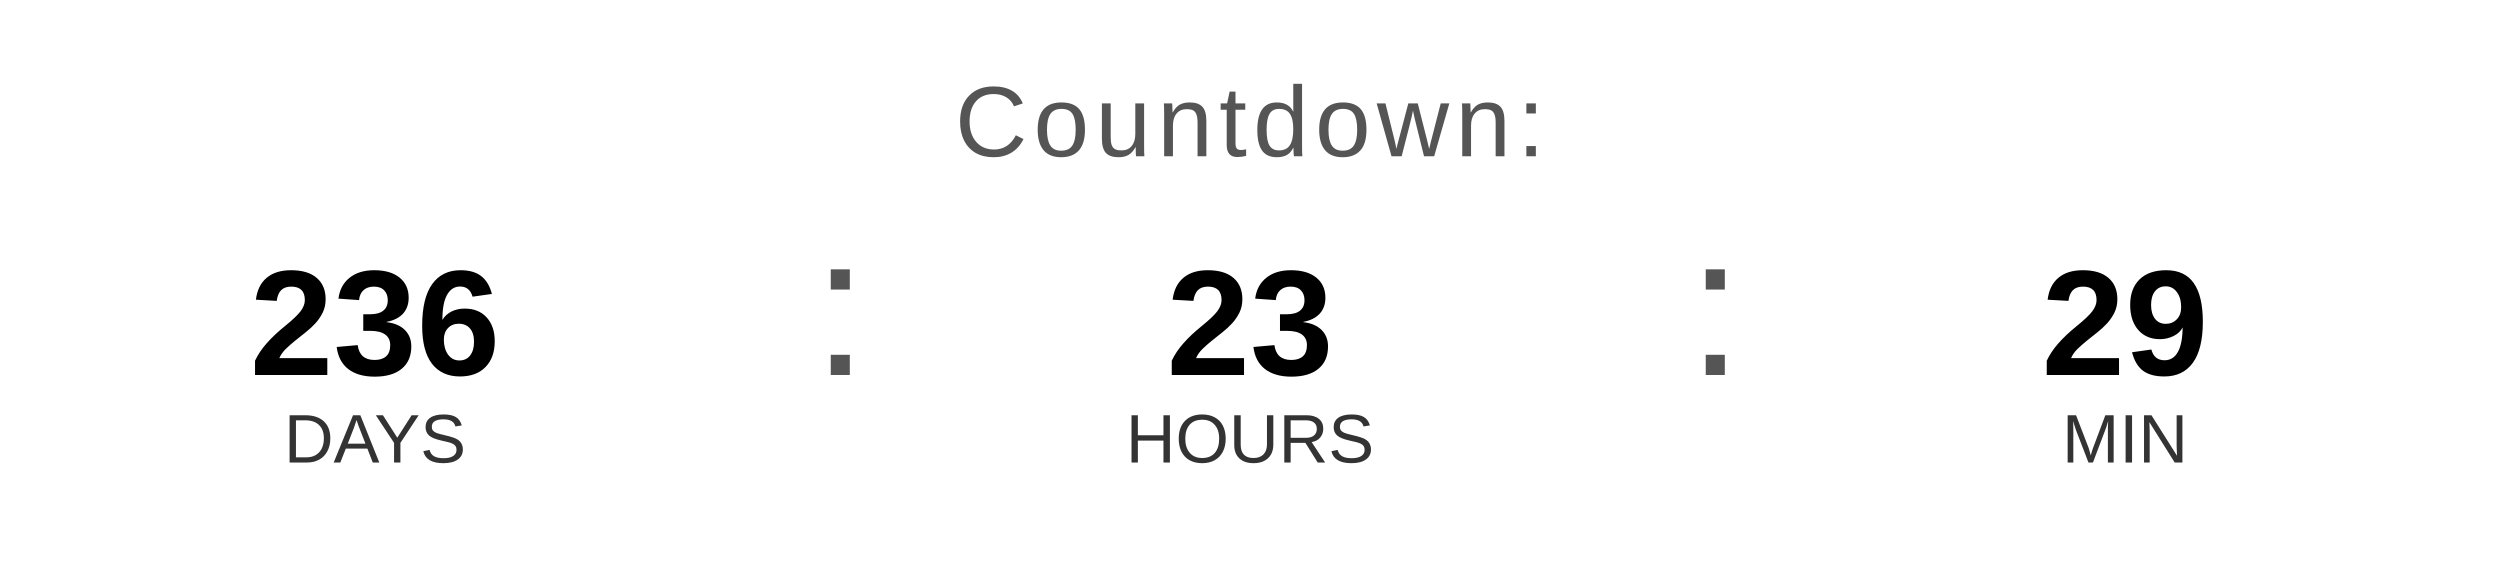
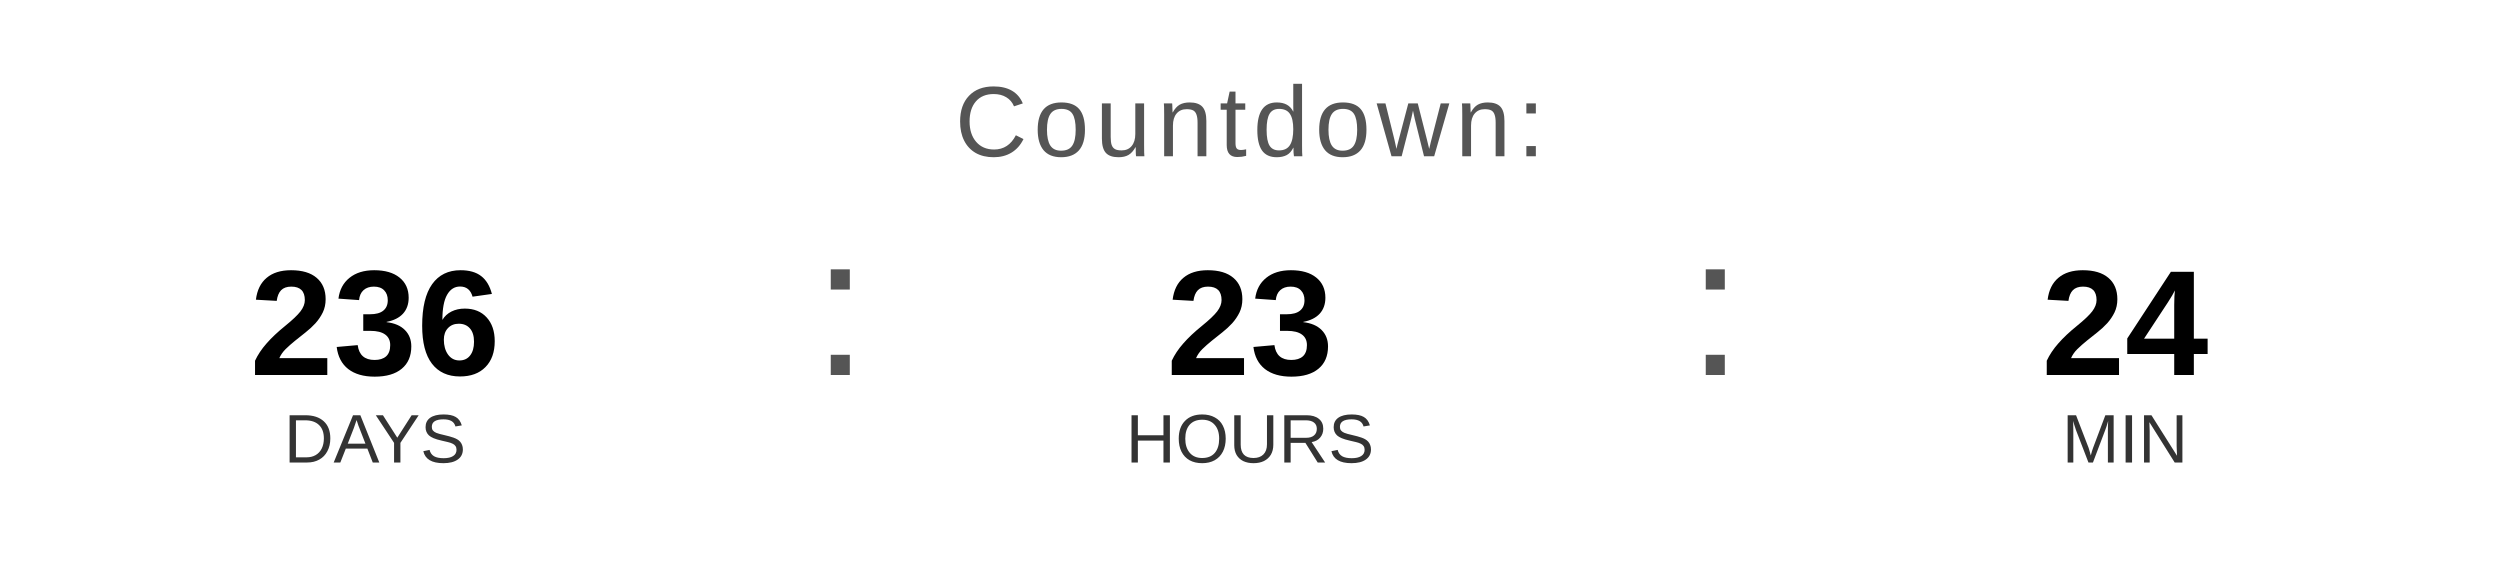
<svg xmlns="http://www.w3.org/2000/svg" width="400" height="90" viewBox="0 0 400 90">
  <text x="200" y="25" font-family="Arial, Helvetica, sans-serif" font-size="16" fill="#555555" text-anchor="middle" letter-spacing="1">
    Countdown:
  </text>
  <text x="60" y="60" font-family="Arial, Helvetica, sans-serif" font-size="24" font-weight="bold" fill="#000000" text-anchor="middle">236</text>
  <text x="60" y="74" font-family="Arial, Helvetica, sans-serif" font-size="11" fill="#333333" text-anchor="middle">DAYS</text>
  <text x="130" y="60" font-family="Arial, sans-serif" font-size="32" fill="#555555">:</text>
  <text x="200" y="60" font-family="Arial, Helvetica, sans-serif" font-size="24" font-weight="bold" fill="#000000" text-anchor="middle">23</text>
  <text x="200" y="74" font-family="Arial, Helvetica, sans-serif" font-size="11" fill="#333333" text-anchor="middle">HOURS</text>
  <text x="270" y="60" font-family="Arial, sans-serif" font-size="32" fill="#555555">:</text>
-   <text x="340" y="60" font-family="Arial, Helvetica, sans-serif" font-size="24" font-weight="bold" fill="#000000" text-anchor="middle">29</text>
+   <text x="340" y="60" font-family="Arial, Helvetica, sans-serif" font-size="24" font-weight="bold" fill="#000000" text-anchor="middle">24</text>
  <text x="340" y="74" font-family="Arial, Helvetica, sans-serif" font-size="11" fill="#333333" text-anchor="middle">MIN</text>
</svg>
